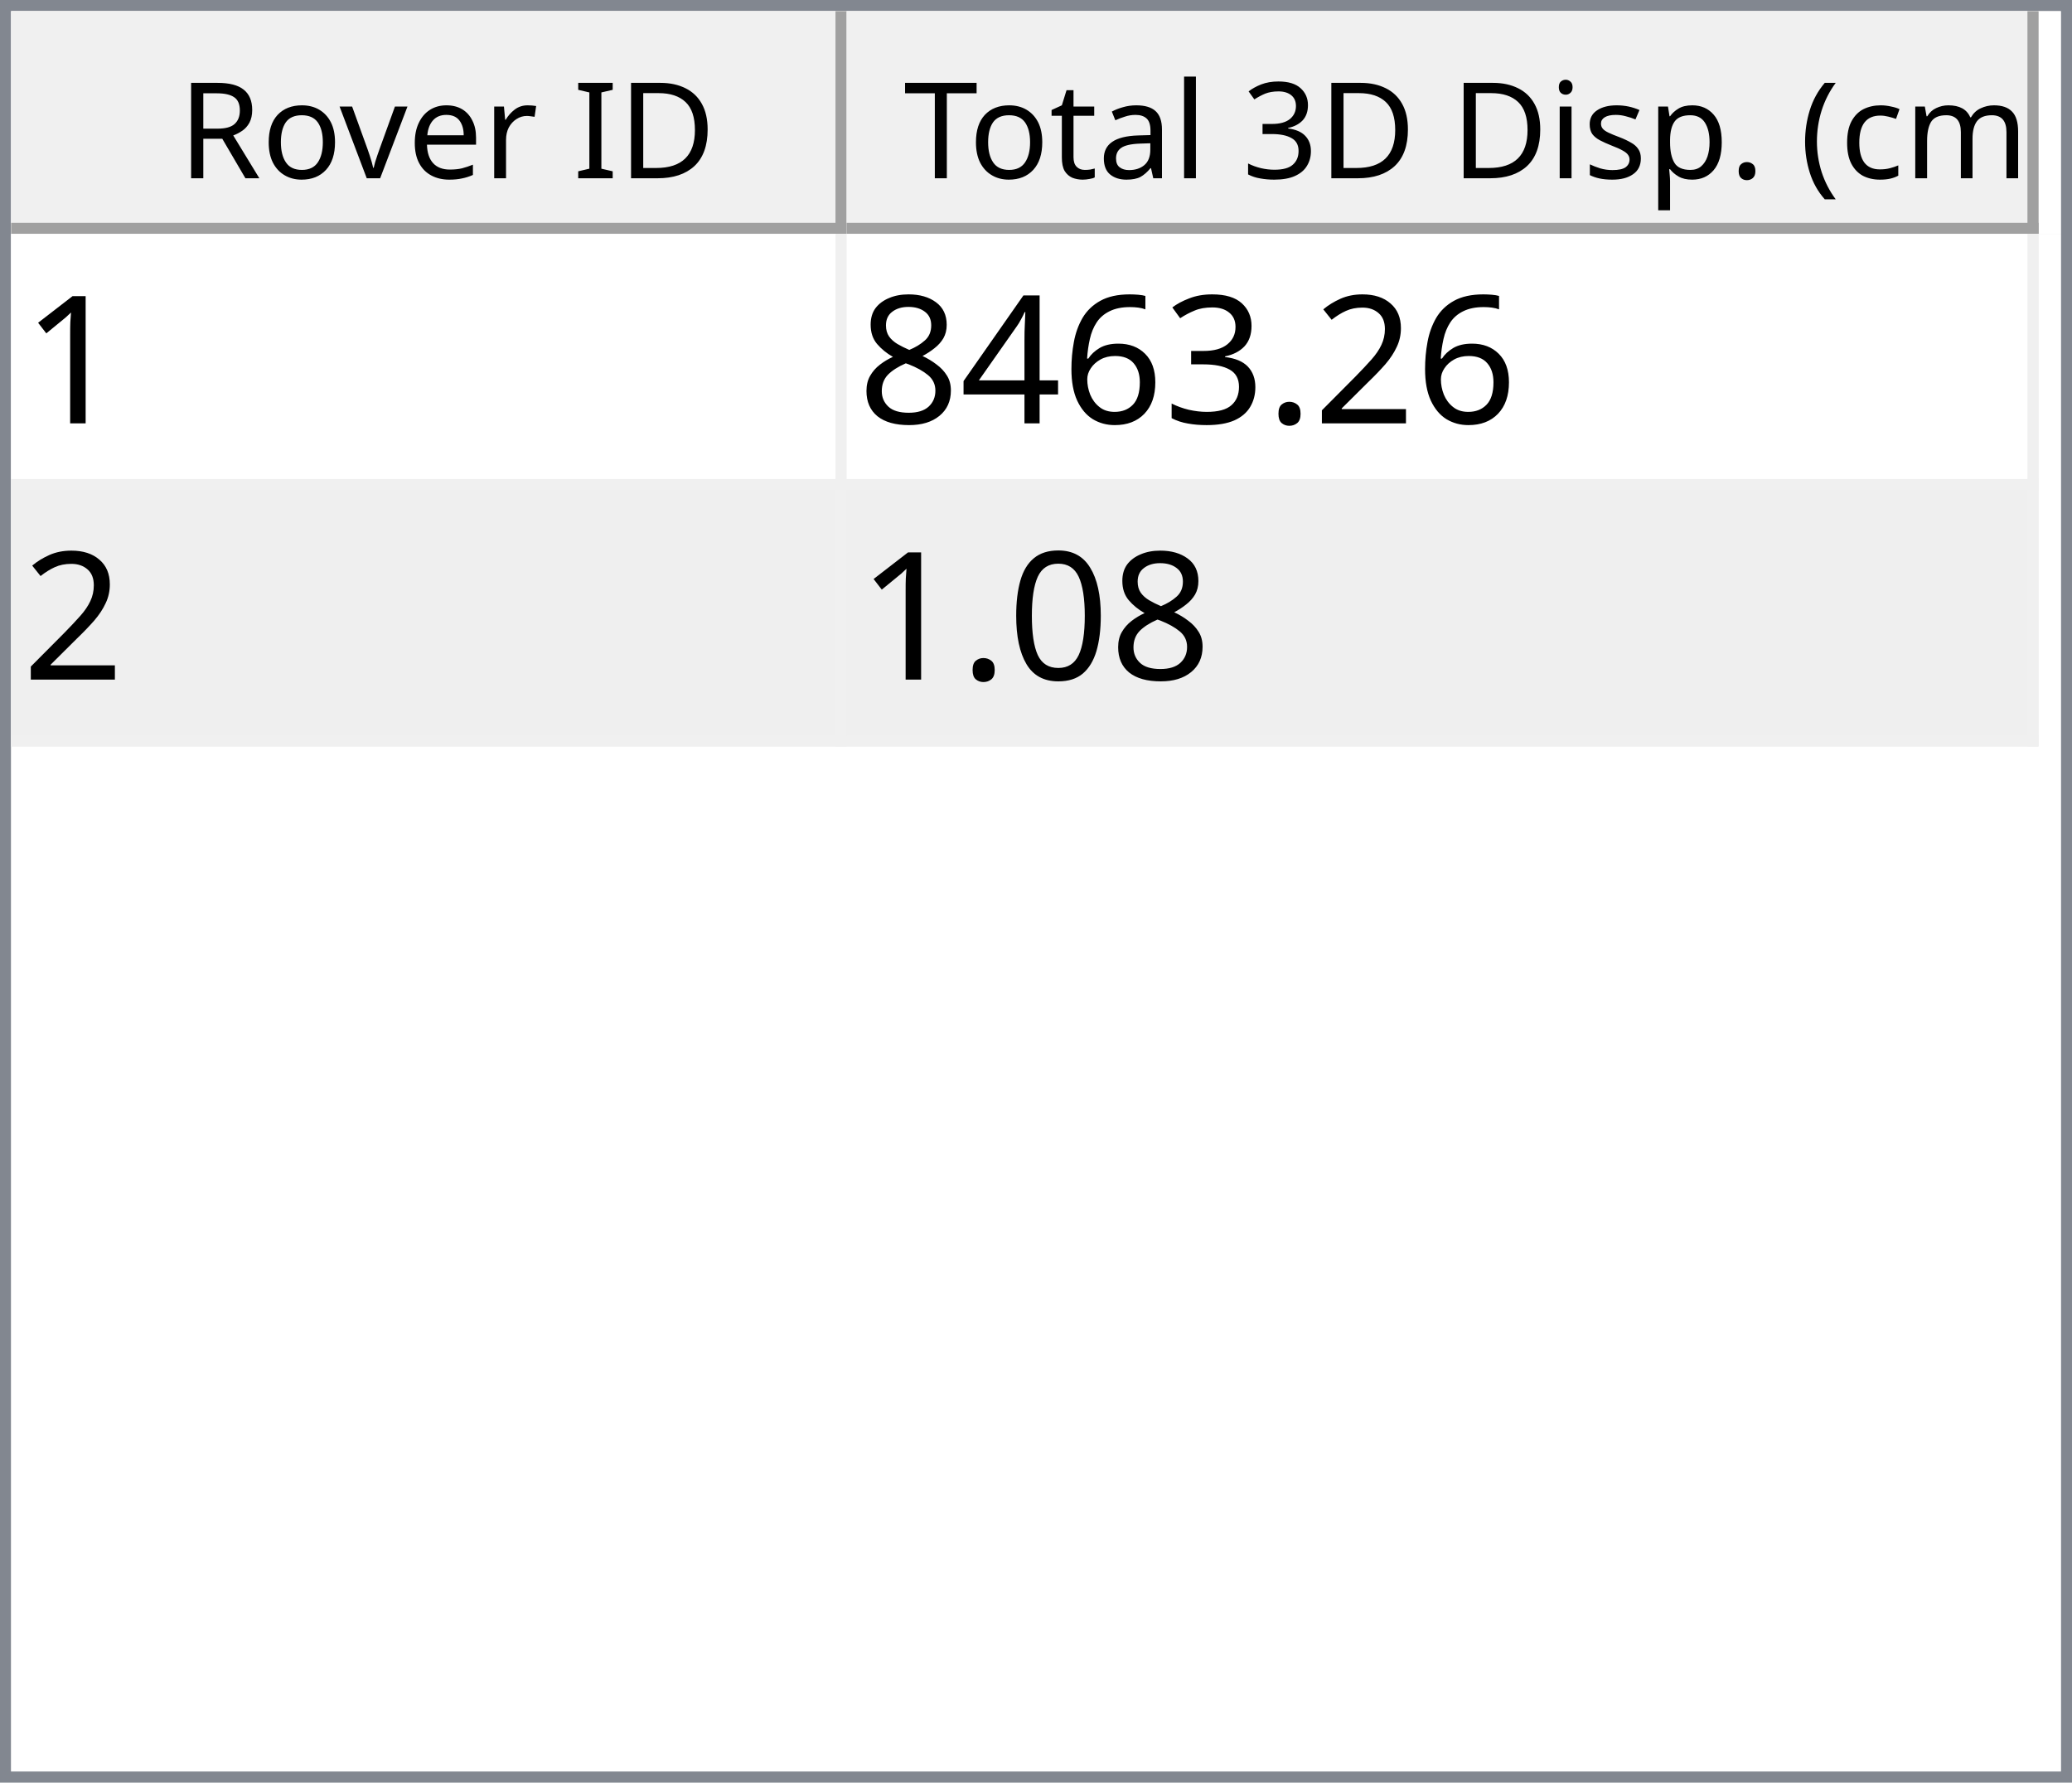
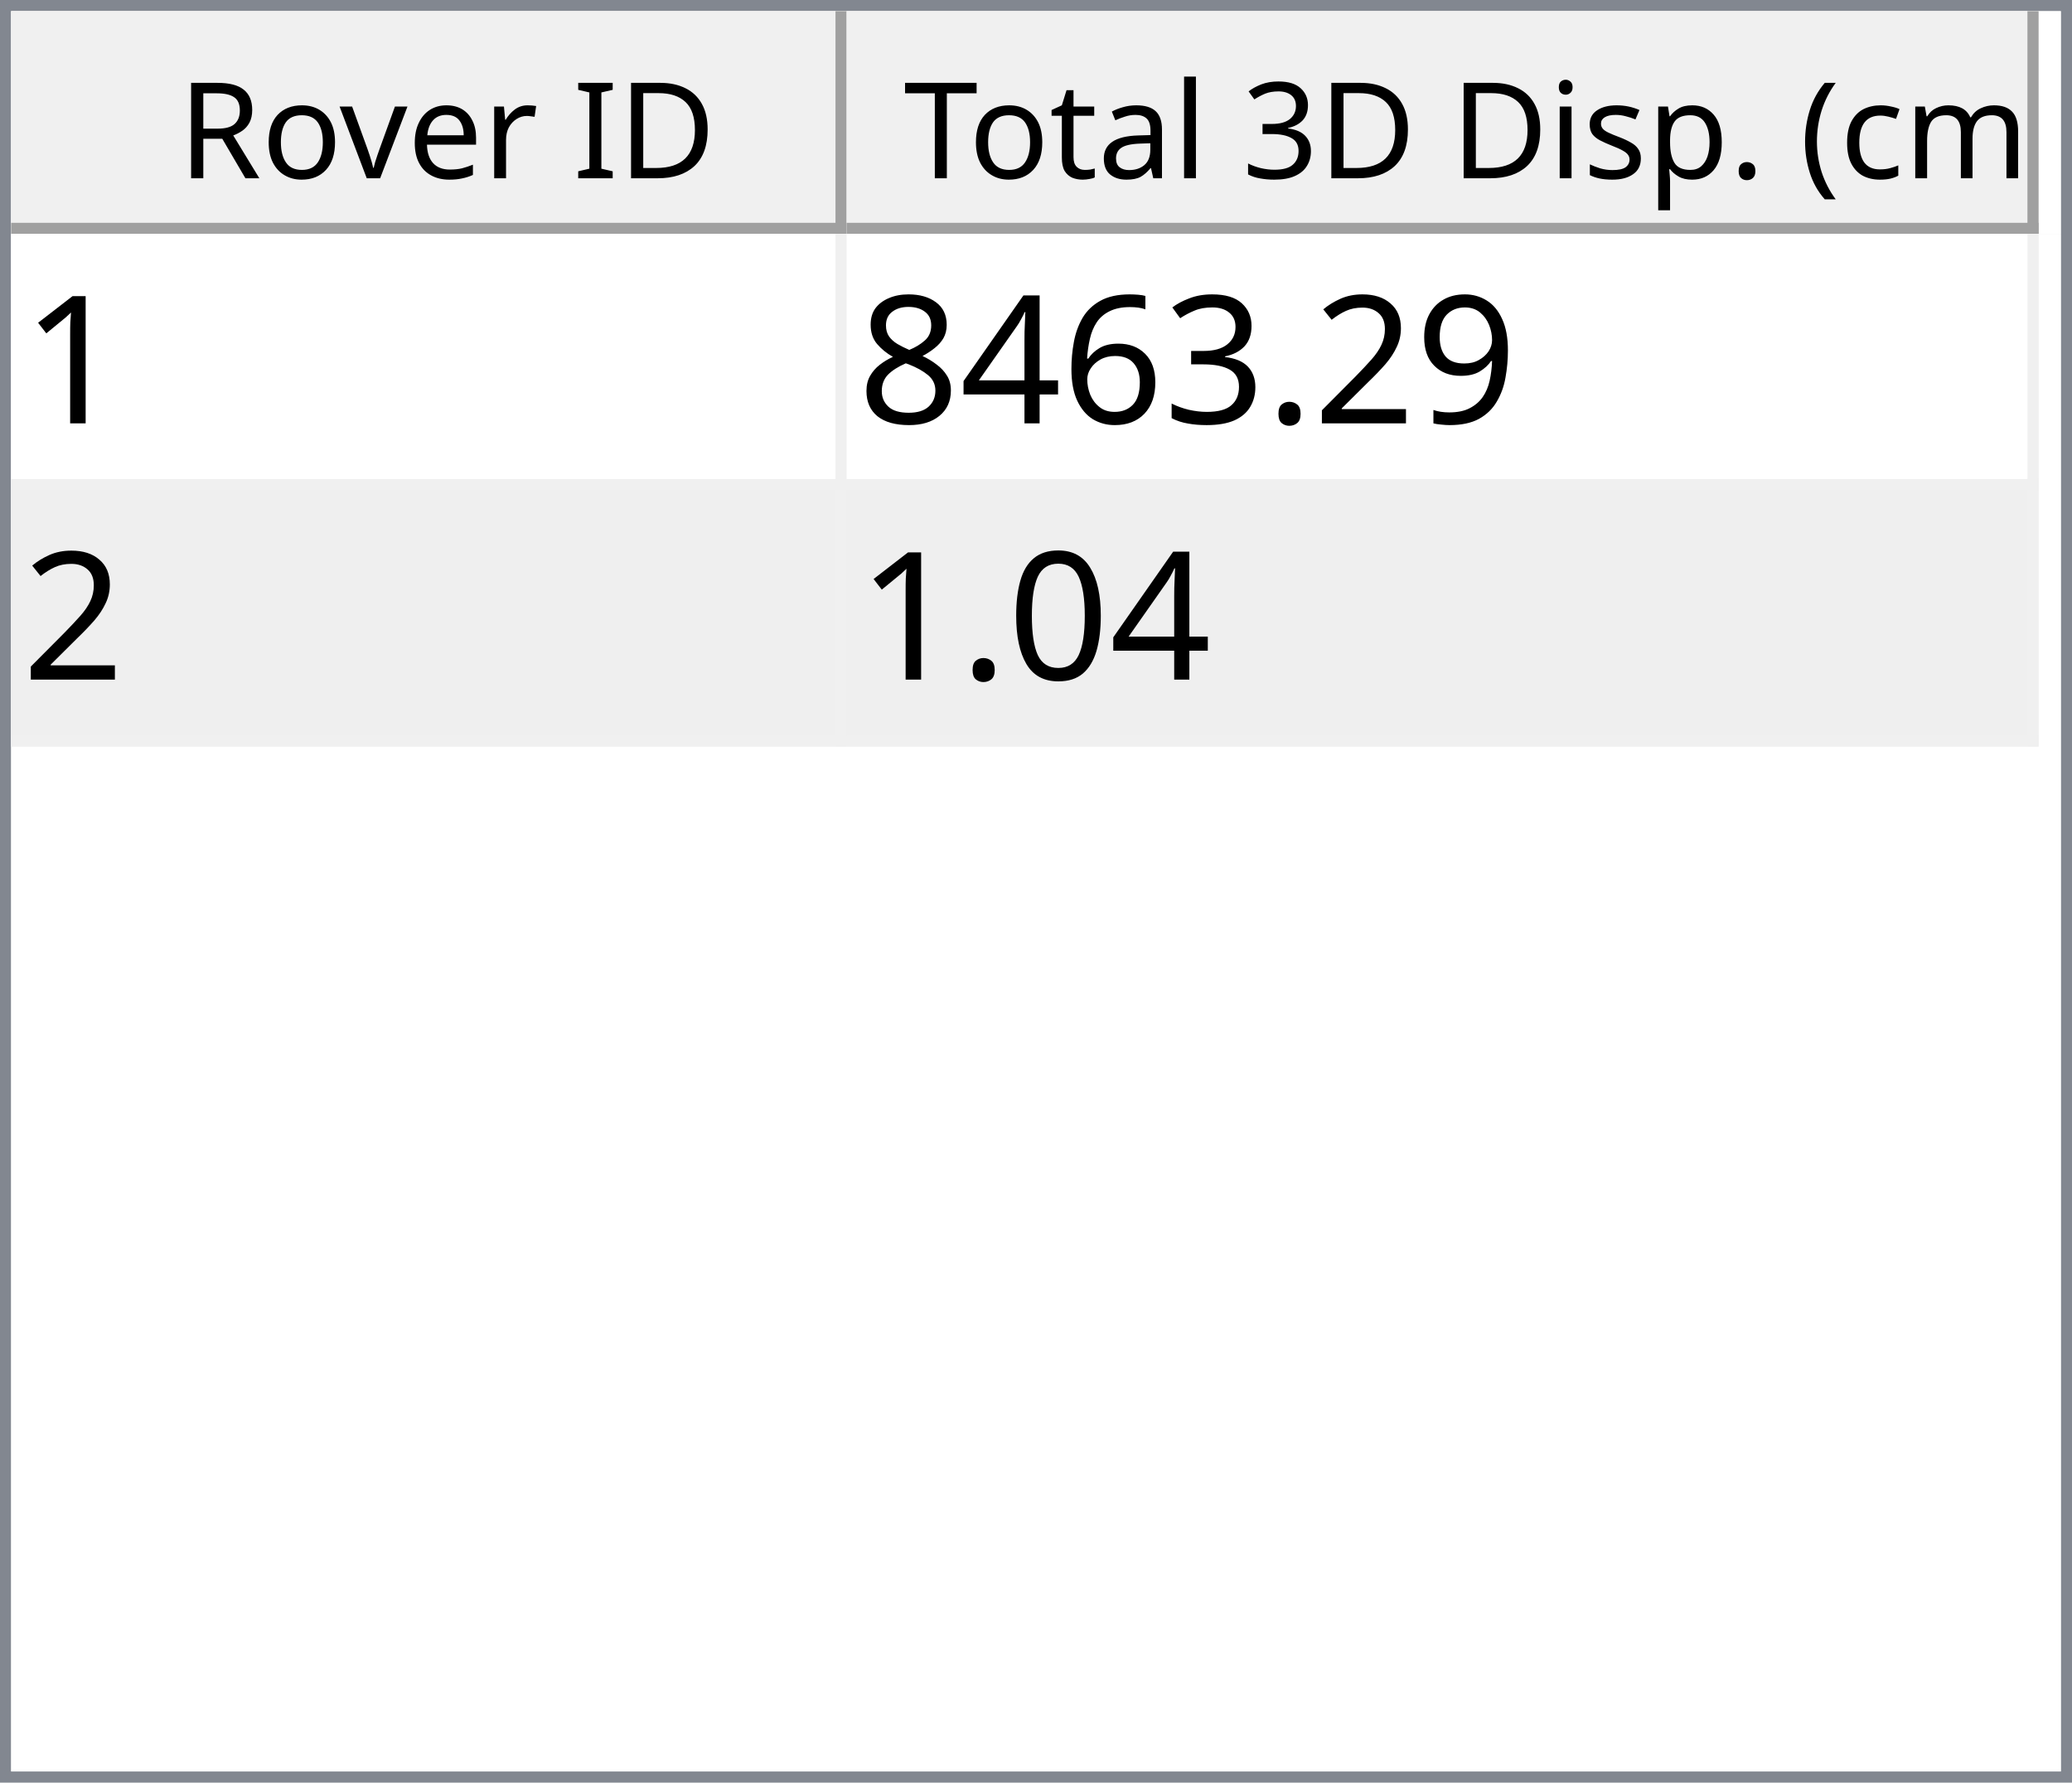
<svg xmlns="http://www.w3.org/2000/svg" style="fill-opacity:1; color-rendering:auto; color-interpolation:auto; text-rendering:auto; stroke:black; stroke-linecap:square; stroke-miterlimit:10; shape-rendering:auto; stroke-opacity:1; fill:black; stroke-dasharray:none; font-weight:normal; stroke-width:1; font-family:'Dialog'; font-style:normal; stroke-linejoin:miter; font-size:12px; stroke-dashoffset:0; image-rendering:auto;" width="186" height="160">
  <defs id="genericDefs" />
  <g>
    <defs id="defs1">
      <clipPath clipPathUnits="userSpaceOnUse" id="clipPath1">
        <path d="M0 0 L186 0 L186 160 L0 160 L0 0 Z" />
      </clipPath>
      <clipPath clipPathUnits="userSpaceOnUse" id="clipPath2">
        <path d="M0 0 L0 160 L186 160 L186 0 Z" />
      </clipPath>
      <clipPath clipPathUnits="userSpaceOnUse" id="clipPath3">
        <path d="M0 0 L0 20 L184 20 L184 0 Z" />
      </clipPath>
      <clipPath clipPathUnits="userSpaceOnUse" id="clipPath4">
        <path d="M0 0 L0 20 L75 20 L75 0 Z" />
      </clipPath>
      <clipPath clipPathUnits="userSpaceOnUse" id="clipPath5">
        <path d="M1 1 L1 19 L74 19 L74 1 Z" />
      </clipPath>
      <clipPath clipPathUnits="userSpaceOnUse" id="clipPath6">
        <path d="M0 0 L0 18 L73 18 L73 0 Z" />
      </clipPath>
      <clipPath clipPathUnits="userSpaceOnUse" id="clipPath7">
        <path d="M-0.5 -0.5 L-0.5 19.5 L74.5 19.5 L74.5 -0.5 Z" />
      </clipPath>
      <clipPath clipPathUnits="userSpaceOnUse" id="clipPath8">
        <path d="M0 0 L0 20 L107 20 L107 0 Z" />
      </clipPath>
      <clipPath clipPathUnits="userSpaceOnUse" id="clipPath9">
        <path d="M1 1 L1 19 L106 19 L106 1 Z" />
      </clipPath>
      <clipPath clipPathUnits="userSpaceOnUse" id="clipPath10">
        <path d="M0 0 L0 18 L105 18 L105 0 Z" />
      </clipPath>
      <clipPath clipPathUnits="userSpaceOnUse" id="clipPath11">
        <path d="M-0.5 -0.5 L-0.5 19.5 L106.5 19.5 L106.5 -0.5 Z" />
      </clipPath>
      <clipPath clipPathUnits="userSpaceOnUse" id="clipPath12">
        <path d="M0 0 L0 138 L184 138 L184 0 Z" />
      </clipPath>
      <clipPath clipPathUnits="userSpaceOnUse" id="clipPath13">
        <path d="M0 0 L0 46 L182 46 L182 0 Z" />
      </clipPath>
      <clipPath clipPathUnits="userSpaceOnUse" id="clipPath14">
        <path d="M-0.5 -0.5 L-0.5 45.5 L181.5 45.5 L181.5 -0.5 Z" />
      </clipPath>
      <clipPath clipPathUnits="userSpaceOnUse" id="clipPath15">
        <path d="M0 0 L0 22 L74 22 L74 0 Z" />
      </clipPath>
      <clipPath clipPathUnits="userSpaceOnUse" id="clipPath16">
        <path d="M0 0 L0 22 L106 22 L106 0 Z" />
      </clipPath>
      <font horiz-adv-x="64.551" id="font1">
        <font-face ascent="107.91" descent="25.098" units-per-em="100" style="font-style:normal; font-family:Segoe UI; font-weight:normal;" />
        <missing-glyph horiz-adv-x="64.551" d="M8.109 0 L8.109 68.266 L56.453 68.266 L56.453 0 L8.109 0 ZM15.328 7.234 L49.219 7.234 L49.219 61.031 L15.328 61.031 L15.328 7.234 Z" />
        <glyph unicode="D" horiz-adv-x="70.117" d="M9.188 0 L9.188 70.016 L28.516 70.016 Q65.531 70.016 65.531 35.891 Q65.531 19.672 55.25 9.836 Q44.969 0 27.734 0 L9.188 0 ZM17.391 62.594 L17.391 7.422 L27.828 7.422 Q41.609 7.422 49.273 14.797 Q56.938 22.172 56.938 35.688 Q56.938 62.594 28.328 62.594 L17.391 62.594 Z" />
        <glyph unicode="I" horiz-adv-x="26.611" d="M17.391 0 L9.188 0 L9.188 70.016 L17.391 70.016 L17.391 0 Z" />
        <glyph unicode=" " horiz-adv-x="27.393" d="" />
        <glyph unicode="r" horiz-adv-x="34.766" d="M34.188 41.891 Q32.078 43.5 28.125 43.5 Q23 43.5 19.555 38.672 Q16.109 33.844 16.109 25.484 L16.109 0 L8.109 0 L8.109 50 L16.109 50 L16.109 39.703 L16.312 39.703 Q18.016 44.969 21.531 47.922 Q25.047 50.875 29.391 50.875 Q32.516 50.875 34.188 50.203 L34.188 41.891 Z" />
        <glyph unicode="e" horiz-adv-x="52.295" d="M48.297 23 L12.984 23 Q13.188 14.656 17.484 10.109 Q21.781 5.562 29.297 5.562 Q37.75 5.562 44.828 11.141 L44.828 3.609 Q38.234 -1.172 27.391 -1.172 Q16.797 -1.172 10.742 5.641 Q4.688 12.453 4.688 24.812 Q4.688 36.469 11.305 43.82 Q17.922 51.172 27.734 51.172 Q37.547 51.172 42.922 44.828 Q48.297 38.484 48.297 27.203 L48.297 23 ZM40.094 29.781 Q40.047 36.719 36.75 40.578 Q33.453 44.438 27.594 44.438 Q21.922 44.438 17.969 40.383 Q14.016 36.328 13.094 29.781 L40.094 29.781 Z" />
        <glyph unicode="v" horiz-adv-x="47.9" d="M47.406 50 L27.484 0 L19.625 0 L0.688 50 L9.469 50 L22.172 13.672 Q23.578 9.672 23.922 6.688 L24.125 6.688 Q24.609 10.453 25.688 13.484 L38.969 50 L47.406 50 Z" />
        <glyph unicode="o" horiz-adv-x="58.594" d="M29 -1.172 Q17.922 -1.172 11.305 5.836 Q4.688 12.844 4.688 24.422 Q4.688 37.016 11.57 44.094 Q18.453 51.172 30.172 51.172 Q41.359 51.172 47.633 44.289 Q53.906 37.406 53.906 25.203 Q53.906 13.234 47.141 6.031 Q40.375 -1.172 29 -1.172 ZM29.594 44.438 Q21.875 44.438 17.383 39.188 Q12.891 33.938 12.891 24.703 Q12.891 15.828 17.43 10.695 Q21.969 5.562 29.594 5.562 Q37.359 5.562 41.531 10.594 Q45.703 15.625 45.703 24.906 Q45.703 34.281 41.531 39.359 Q37.359 44.438 29.594 44.438 Z" />
        <glyph unicode="R" horiz-adv-x="59.814" d="M59.375 0 L49.609 0 L37.891 19.625 Q36.281 22.359 34.766 24.289 Q33.25 26.219 31.664 27.438 Q30.078 28.656 28.25 29.219 Q26.422 29.781 24.125 29.781 L17.391 29.781 L17.391 0 L9.188 0 L9.188 70.016 L30.078 70.016 Q34.672 70.016 38.555 68.867 Q42.438 67.719 45.289 65.375 Q48.141 63.031 49.758 59.547 Q51.375 56.062 51.375 51.375 Q51.375 47.703 50.273 44.656 Q49.172 41.609 47.148 39.211 Q45.125 36.812 42.266 35.133 Q39.406 33.453 35.844 32.516 L35.844 32.328 Q37.594 31.547 38.891 30.547 Q40.188 29.547 41.359 28.18 Q42.531 26.812 43.68 25.078 Q44.828 23.344 46.234 21.047 L59.375 0 ZM17.391 62.594 L17.391 37.203 L28.516 37.203 Q31.594 37.203 34.203 38.133 Q36.812 39.062 38.719 40.797 Q40.625 42.531 41.703 45.047 Q42.781 47.562 42.781 50.688 Q42.781 56.297 39.141 59.445 Q35.5 62.594 28.609 62.594 L17.391 62.594 Z" />
        <glyph unicode=")" horiz-adv-x="30.176" d="M8.297 -15.922 L1.172 -15.922 Q16.406 2.344 16.406 26.812 Q16.406 51.469 1.078 70.016 L8.297 70.016 Q23.531 52.156 23.531 26.703 Q23.531 1.375 8.297 -15.922 Z" />
        <glyph unicode="m" horiz-adv-x="86.133" d="M79.109 0 L71.094 0 L71.094 28.719 Q71.094 37.016 68.531 40.727 Q65.969 44.438 59.906 44.438 Q54.781 44.438 51.195 39.75 Q47.609 35.062 47.609 28.516 L47.609 0 L39.594 0 L39.594 29.688 Q39.594 44.438 28.219 44.438 Q22.953 44.438 19.531 40.016 Q16.109 35.594 16.109 28.516 L16.109 0 L8.109 0 L8.109 50 L16.109 50 L16.109 42.094 L16.312 42.094 Q21.625 51.172 31.844 51.172 Q36.969 51.172 40.773 48.312 Q44.578 45.453 46 40.828 Q51.562 51.172 62.594 51.172 Q79.109 51.172 79.109 30.812 L79.109 0 Z" />
        <glyph unicode="c" horiz-adv-x="46.191" d="M42.188 2.297 Q36.422 -1.172 28.516 -1.172 Q17.828 -1.172 11.258 5.789 Q4.688 12.75 4.688 23.828 Q4.688 36.188 11.766 43.68 Q18.844 51.172 30.672 51.172 Q37.25 51.172 42.281 48.734 L42.281 40.531 Q36.719 44.438 30.375 44.438 Q22.703 44.438 17.797 38.945 Q12.891 33.453 12.891 24.516 Q12.891 15.719 17.508 10.641 Q22.125 5.562 29.891 5.562 Q36.422 5.562 42.188 9.906 L42.188 2.297 Z" />
        <glyph unicode="(" horiz-adv-x="30.176" d="M29.109 -15.922 L21.969 -15.922 Q6.844 1.375 6.844 26.703 Q6.844 52.156 21.969 70.016 L29.203 70.016 Q13.875 51.469 13.875 26.812 Q13.875 2.344 29.109 -15.922 Z" />
        <glyph unicode="." horiz-adv-x="21.68" d="M10.891 -1.078 Q8.641 -1.078 7.055 0.539 Q5.469 2.156 5.469 4.391 Q5.469 6.641 7.055 8.273 Q8.641 9.906 10.891 9.906 Q13.188 9.906 14.797 8.273 Q16.406 6.641 16.406 4.391 Q16.406 2.156 14.797 0.539 Q13.188 -1.078 10.891 -1.078 Z" />
        <glyph unicode="p" horiz-adv-x="58.789" d="M16.312 7.234 L16.109 7.234 L16.109 -23 L8.109 -23 L8.109 50 L16.109 50 L16.109 41.219 L16.312 41.219 Q22.219 51.172 33.594 51.172 Q43.266 51.172 48.688 44.461 Q54.109 37.75 54.109 26.469 Q54.109 13.922 48 6.375 Q41.891 -1.172 31.297 -1.172 Q21.578 -1.172 16.312 7.234 ZM16.109 27.391 L16.109 20.406 Q16.109 14.203 20.141 9.883 Q24.172 5.562 30.375 5.562 Q37.641 5.562 41.773 11.133 Q45.906 16.703 45.906 26.609 Q45.906 34.969 42.047 39.703 Q38.188 44.438 31.594 44.438 Q24.609 44.438 20.359 39.578 Q16.109 34.719 16.109 27.391 Z" />
        <glyph unicode="s" horiz-adv-x="42.432" d="M5.078 1.812 L5.078 10.406 Q11.625 5.562 19.484 5.562 Q30.031 5.562 30.031 12.594 Q30.031 14.594 29.125 15.992 Q28.219 17.391 26.68 18.461 Q25.141 19.531 23.07 20.383 Q21 21.234 18.609 22.172 Q15.281 23.484 12.766 24.828 Q10.25 26.172 8.57 27.859 Q6.891 29.547 6.031 31.695 Q5.172 33.844 5.172 36.719 Q5.172 40.234 6.789 42.945 Q8.406 45.656 11.086 47.484 Q13.766 49.312 17.211 50.242 Q20.656 51.172 24.312 51.172 Q30.812 51.172 35.938 48.922 L35.938 40.828 Q30.422 44.438 23.25 44.438 Q21 44.438 19.195 43.922 Q17.391 43.406 16.094 42.477 Q14.797 41.547 14.086 40.258 Q13.375 38.969 13.375 37.406 Q13.375 35.453 14.086 34.133 Q14.797 32.812 16.164 31.789 Q17.531 30.766 19.484 29.938 Q21.438 29.109 23.922 28.125 Q27.25 26.859 29.883 25.516 Q32.516 24.172 34.375 22.484 Q36.234 20.797 37.234 18.602 Q38.234 16.406 38.234 13.375 Q38.234 9.672 36.602 6.938 Q34.969 4.203 32.234 2.398 Q29.5 0.594 25.93 -0.289 Q22.359 -1.172 18.453 -1.172 Q10.75 -1.172 5.078 1.812 Z" />
        <glyph unicode="i" horiz-adv-x="24.219" d="M12.203 62.703 Q10.062 62.703 8.547 64.164 Q7.031 65.625 7.031 67.875 Q7.031 70.125 8.547 71.609 Q10.062 73.094 12.203 73.094 Q14.406 73.094 15.945 71.609 Q17.484 70.125 17.484 67.875 Q17.484 65.719 15.945 64.211 Q14.406 62.703 12.203 62.703 ZM16.109 0 L8.109 0 L8.109 50 L16.109 50 L16.109 0 Z" />
        <glyph unicode="3" horiz-adv-x="53.906" d="M46.531 19.828 Q46.531 15.094 44.75 11.211 Q42.969 7.328 39.719 4.57 Q36.469 1.812 31.93 0.297 Q27.391 -1.219 21.922 -1.219 Q11.922 -1.219 6 2.594 L6 11.188 Q13.094 5.609 22.219 5.609 Q25.875 5.609 28.828 6.539 Q31.781 7.469 33.906 9.227 Q36.031 10.984 37.18 13.477 Q38.328 15.969 38.328 19.094 Q38.328 32.812 18.797 32.812 L12.984 32.812 L12.984 39.594 L18.5 39.594 Q35.797 39.594 35.797 52.484 Q35.797 64.406 22.609 64.406 Q15.188 64.406 8.688 59.422 L8.688 67.188 Q15.375 71.188 24.609 71.188 Q29 71.188 32.57 69.969 Q36.141 68.75 38.68 66.555 Q41.219 64.359 42.609 61.281 Q44 58.203 44 54.5 Q44 40.672 30.031 36.719 L30.031 36.531 Q33.594 36.141 36.625 34.797 Q39.656 33.453 41.852 31.305 Q44.047 29.156 45.289 26.25 Q46.531 23.344 46.531 19.828 Z" />
        <glyph unicode="l" horiz-adv-x="24.219" d="M16.109 0 L8.109 0 L8.109 74.031 L16.109 74.031 L16.109 0 Z" />
        <glyph unicode="a" horiz-adv-x="50.879" d="M43.891 0 L35.891 0 L35.891 7.812 L35.688 7.812 Q30.469 -1.172 20.312 -1.172 Q12.844 -1.172 8.617 2.781 Q4.391 6.734 4.391 13.281 Q4.391 27.297 20.906 29.594 L35.891 31.688 Q35.891 44.438 25.594 44.438 Q16.547 44.438 9.281 38.281 L9.281 46.484 Q16.656 51.172 26.266 51.172 Q43.891 51.172 43.891 32.516 L43.891 0 ZM35.891 25.297 L23.828 23.641 Q18.266 22.859 15.43 20.875 Q12.594 18.891 12.594 13.875 Q12.594 10.203 15.211 7.883 Q17.828 5.562 22.172 5.562 Q28.125 5.562 32.008 9.742 Q35.891 13.922 35.891 20.312 L35.891 25.297 Z" />
        <glyph unicode="t" horiz-adv-x="33.887" d="M31.297 0.484 Q28.469 -1.078 23.828 -1.078 Q10.688 -1.078 10.688 13.578 L10.688 43.172 L2.094 43.172 L2.094 50 L10.688 50 L10.688 62.203 L18.703 64.797 L18.703 50 L31.297 50 L31.297 43.172 L18.703 43.172 L18.703 14.984 Q18.703 9.969 20.414 7.82 Q22.125 5.672 26.078 5.672 Q29.109 5.672 31.297 7.328 L31.297 0.484 Z" />
        <glyph unicode="T" horiz-adv-x="52.393" d="M50.594 62.594 L30.375 62.594 L30.375 0 L22.172 0 L22.172 62.594 L2 62.594 L2 70.016 L50.594 70.016 L50.594 62.594 Z" />
      </font>
      <font horiz-adv-x="75.0" id="font2">
        <font-face ascent="100.537" descent="21.973" units-per-em="100" style="font-style:normal; font-family:sans-serif; font-weight:normal;" />
        <missing-glyph horiz-adv-x="75.0" d="M12.5 0 L12.5 62.5 L62.5 62.5 L62.5 0 L12.5 0 ZM14.062 1.562 L60.938 1.562 L60.938 60.938 L14.062 60.938 L14.062 1.562 Z" />
        <glyph unicode="1" horiz-adv-x="55.615" d="M37.25 0 L28.469 0 L28.469 56 Q25.297 52.984 20.141 49.953 Q14.984 46.922 10.891 45.406 L10.891 53.906 Q18.266 57.375 23.781 62.305 Q29.297 67.234 31.594 71.875 L37.25 71.875 L37.25 0 Z" />
+         <glyph unicode="9" horiz-adv-x="55.615" d="M5.469 16.547 L13.922 17.328 Q14.984 11.375 18.016 8.688 Q21.047 6 25.781 6 Q29.828 6 32.883 7.859 Q35.938 9.719 37.891 12.82 Q39.844 15.922 41.164 21.195 Q42.484 26.469 42.484 31.938 Q42.484 32.516 42.438 33.688 Q39.797 29.5 35.234 26.883 Q30.672 24.266 25.344 24.266 Q16.453 24.266 10.305 30.711 Q4.156 37.156 4.156 47.703 Q4.156 58.594 10.578 65.234 Q17 71.875 26.656 71.875 Q33.641 71.875 39.43 68.117 Q45.219 64.359 48.219 57.398 Q51.219 50.438 51.219 37.25 Q51.219 23.531 48.242 15.406 Q45.266 7.281 39.383 3.031 Q33.5 -1.219 25.594 -1.219 Q17.188 -1.219 11.867 3.445 Q6.547 8.109 5.469 16.547 ZM41.453 48.141 Q41.453 55.719 37.43 60.156 Q33.406 64.594 27.734 64.594 Q21.875 64.594 17.531 59.812 Q13.188 55.031 13.188 47.406 Q13.188 40.578 17.312 36.305 Q21.438 32.031 27.484 32.031 Q33.594 32.031 37.523 36.305 Q41.453 40.578 41.453 48.141 Z" />
        <glyph unicode="2" horiz-adv-x="55.615" d="M50.344 8.453 L50.344 0 L3.031 0 Q2.938 3.172 4.047 6.109 Q5.859 10.938 9.836 15.625 Q13.812 20.312 21.344 26.469 Q33.016 36.031 37.117 41.625 Q41.219 47.219 41.219 52.203 Q41.219 57.422 37.477 61.008 Q33.734 64.594 27.734 64.594 Q21.391 64.594 17.578 60.789 Q13.766 56.984 13.719 50.25 L4.688 51.172 Q5.609 61.281 11.664 66.578 Q17.719 71.875 27.938 71.875 Q38.234 71.875 44.242 66.164 Q50.25 60.453 50.25 52 Q50.25 47.703 48.492 43.555 Q46.734 39.406 42.656 34.812 Q38.578 30.219 29.109 22.219 Q21.188 15.578 18.945 13.211 Q16.703 10.844 15.234 8.453 L50.344 8.453 Z" />
        <glyph unicode="." horiz-adv-x="27.783" d="M9.078 0 L9.078 10.016 L19.094 10.016 L19.094 0 L9.078 0 Z" />
        <glyph unicode="3" horiz-adv-x="55.615" d="M4.203 18.891 L12.984 20.062 Q14.5 12.594 18.141 9.297 Q21.781 6 27 6 Q33.203 6 37.477 10.297 Q41.75 14.594 41.75 20.953 Q41.75 27 37.797 30.93 Q33.844 34.859 27.734 34.859 Q25.25 34.859 21.531 33.891 L22.516 41.609 Q23.391 41.5 23.922 41.5 Q29.547 41.5 34.039 44.43 Q38.531 47.359 38.531 53.469 Q38.531 58.297 35.258 61.477 Q31.984 64.656 26.812 64.656 Q21.688 64.656 18.266 61.43 Q14.844 58.203 13.875 51.766 L5.078 53.328 Q6.688 62.156 12.398 67.016 Q18.109 71.875 26.609 71.875 Q32.469 71.875 37.398 69.359 Q42.328 66.844 44.945 62.5 Q47.562 58.156 47.562 53.266 Q47.562 48.641 45.07 44.828 Q42.578 41.016 37.703 38.766 Q44.047 37.312 47.562 32.695 Q51.078 28.078 51.078 21.141 Q51.078 11.766 44.242 5.25 Q37.406 -1.266 26.953 -1.266 Q17.531 -1.266 11.305 4.352 Q5.078 9.969 4.203 18.891 Z" />
        <glyph unicode="6" horiz-adv-x="55.615" d="M49.75 54.047 L41.016 53.375 Q39.844 58.547 37.703 60.891 Q34.125 64.656 28.906 64.656 Q24.703 64.656 21.531 62.312 Q17.391 59.281 14.992 53.469 Q12.594 47.656 12.5 36.922 Q15.672 41.75 20.266 44.094 Q24.859 46.438 29.891 46.438 Q38.672 46.438 44.852 39.969 Q51.031 33.5 51.031 23.25 Q51.031 16.5 48.125 10.719 Q45.219 4.938 40.141 1.859 Q35.062 -1.219 28.609 -1.219 Q17.625 -1.219 10.695 6.859 Q3.766 14.938 3.766 33.5 Q3.766 54.25 11.422 63.672 Q18.109 71.875 29.438 71.875 Q37.891 71.875 43.289 67.141 Q48.688 62.406 49.75 54.047 ZM13.875 23.188 Q13.875 18.656 15.797 14.508 Q17.719 10.359 21.188 8.18 Q24.656 6 28.469 6 Q34.031 6 38.039 10.492 Q42.047 14.984 42.047 22.703 Q42.047 30.125 38.086 34.398 Q34.125 38.672 28.125 38.672 Q22.172 38.672 18.023 34.398 Q13.875 30.125 13.875 23.188 Z" />
        <glyph unicode="4" horiz-adv-x="55.615" d="M32.328 0 L32.328 17.141 L1.266 17.141 L1.266 25.203 L33.938 71.578 L41.109 71.578 L41.109 25.203 L50.781 25.203 L50.781 17.141 L41.109 17.141 L41.109 0 L32.328 0 ZM32.328 25.203 L32.328 57.469 L9.906 25.203 L32.328 25.203 Z" />
        <glyph unicode="8" horiz-adv-x="55.615" d="M17.672 38.812 Q12.203 40.828 9.57 44.539 Q6.938 48.25 6.938 53.422 Q6.938 61.234 12.555 66.555 Q18.172 71.875 27.484 71.875 Q36.859 71.875 42.578 66.43 Q48.297 60.984 48.297 53.172 Q48.297 48.188 45.68 44.508 Q43.062 40.828 37.75 38.812 Q44.344 36.672 47.781 31.883 Q51.219 27.094 51.219 20.453 Q51.219 11.281 44.727 5.031 Q38.234 -1.219 27.641 -1.219 Q17.047 -1.219 10.547 5.055 Q4.047 11.328 4.047 20.703 Q4.047 27.688 7.594 32.398 Q11.141 37.109 17.672 38.812 ZM15.922 53.719 Q15.922 48.641 19.195 45.414 Q22.469 42.188 27.688 42.188 Q32.766 42.188 36.016 45.383 Q39.266 48.578 39.266 53.219 Q39.266 58.062 35.914 61.359 Q32.562 64.656 27.594 64.656 Q22.562 64.656 19.242 61.43 Q15.922 58.203 15.922 53.719 ZM13.094 20.656 Q13.094 16.891 14.875 13.375 Q16.656 9.859 20.172 7.93 Q23.688 6 27.734 6 Q34.031 6 38.133 10.055 Q42.234 14.109 42.234 20.359 Q42.234 26.703 38.016 30.859 Q33.797 35.016 27.438 35.016 Q21.234 35.016 17.164 30.914 Q13.094 26.812 13.094 20.656 Z" />
        <glyph unicode="0" horiz-adv-x="55.615" d="M4.156 35.297 Q4.156 48 6.766 55.742 Q9.375 63.484 14.523 67.68 Q19.672 71.875 27.484 71.875 Q33.25 71.875 37.594 69.555 Q41.938 67.234 44.773 62.867 Q47.609 58.5 49.219 52.227 Q50.828 45.953 50.828 35.297 Q50.828 22.703 48.242 14.969 Q45.656 7.234 40.508 3.008 Q35.359 -1.219 27.484 -1.219 Q17.141 -1.219 11.234 6.203 Q4.156 15.141 4.156 35.297 ZM13.188 35.297 Q13.188 17.672 17.312 11.836 Q21.438 6 27.484 6 Q33.547 6 37.672 11.859 Q41.797 17.719 41.797 35.297 Q41.797 52.984 37.672 58.789 Q33.547 64.594 27.391 64.594 Q21.344 64.594 17.719 59.469 Q13.188 52.938 13.188 35.297 Z" />
      </font>
    </defs>
    <g style="fill:white; stroke:white;">
      <rect x="0" y="0" width="186" style="clip-path:url(#clipPath1); stroke:none;" height="160" />
    </g>
    <g style="fill:white; text-rendering:optimizeSpeed; color-rendering:optimizeSpeed; image-rendering:optimizeSpeed; shape-rendering:crispEdges; stroke:white; color-interpolation:sRGB;">
      <rect x="0" width="186" height="160" y="0" style="stroke:none;" />
      <path style="stroke:none;" d="M0 160 L186 160 L186 0 L0 0 Z" />
    </g>
    <g style="fill:rgb(240,240,240); font-family:'Segoe UI'; stroke:rgb(240,240,240);">
      <rect x="0" y="0" width="186" style="clip-path:url(#clipPath2); stroke:none;" height="160" />
    </g>
    <g style="fill:rgb(130,135,144); font-family:'Segoe UI'; stroke:rgb(130,135,144);">
      <path d="M0 0 L186 0 L186 160 L0 160 L0 0 ZM1 1 L185 1 L185 159 L1 159 L1 1 Z" style="fill-rule:evenodd; clip-path:url(#clipPath2); stroke:none;" />
    </g>
    <g style="fill:white; font-family:'Segoe UI'; stroke:white;" transform="translate(1,1)">
      <rect x="0" y="0" width="184" style="clip-path:url(#clipPath3); stroke:none;" height="20" />
    </g>
    <g style="fill:rgb(240,240,240); font-family:'Segoe UI'; stroke:rgb(240,240,240);" transform="translate(1,1)">
      <rect x="0" y="0" width="75" style="clip-path:url(#clipPath4); stroke:none;" height="20" />
    </g>
    <g style="font-family:'Segoe UI';" transform="translate(2,2)">
      <text x="14" xml:space="preserve" y="14" style="clip-path:url(#clipPath6); stroke:none;">Rover ID</text>
    </g>
    <g style="fill:rgb(160,160,160); font-family:'Segoe UI'; stroke:rgb(160,160,160); stroke-linejoin:bevel;" transform="translate(1.5,1.5)">
      <line x1="74" x2="74" y1="0" style="fill:none; clip-path:url(#clipPath7);" y2="19" />
    </g>
    <g style="fill:rgb(160,160,160); font-family:'Segoe UI'; stroke:rgb(160,160,160); stroke-linejoin:bevel;" transform="matrix(1,0,0,1,1,1) translate(0.5,0.5)">
      <line x1="0" x2="74" y1="19" style="fill:none; clip-path:url(#clipPath7);" y2="19" />
    </g>
    <g style="fill:rgb(240,240,240); font-family:'Segoe UI'; stroke:rgb(240,240,240);" transform="translate(76,1)">
      <rect x="0" y="0" width="107" style="clip-path:url(#clipPath8); stroke:none;" height="20" />
    </g>
    <g style="font-family:'Segoe UI';" transform="translate(77,2)">
      <text x="1" xml:space="preserve" y="14" style="clip-path:url(#clipPath10); stroke:none;"> Total 3D Disp. (cm)</text>
    </g>
    <g style="fill:rgb(160,160,160); font-family:'Segoe UI'; stroke:rgb(160,160,160); stroke-linejoin:bevel;" transform="translate(76.5,1.5)">
      <line x1="106" x2="106" y1="0" style="fill:none; clip-path:url(#clipPath11);" y2="19" />
    </g>
    <g style="fill:rgb(160,160,160); font-family:'Segoe UI'; stroke:rgb(160,160,160); stroke-linejoin:bevel;" transform="matrix(1,0,0,1,76,1) translate(0.5,0.5)">
      <line x1="0" x2="106" y1="19" style="fill:none; clip-path:url(#clipPath11);" y2="19" />
    </g>
    <g style="fill:white; font-family:'Segoe UI'; stroke:white;" transform="translate(1,21)">
      <rect x="0" y="0" width="184" style="clip-path:url(#clipPath12); stroke:none;" height="138" />
    </g>
    <g style="fill:rgb(240,240,240); font-size:16px; font-family:sans-serif; stroke:rgb(240,240,240);" transform="translate(1,21)">
      <rect x="0" y="0" width="182" style="clip-path:url(#clipPath13); stroke:none;" height="46" />
      <line transform="translate(0.5,0.5)" x1="0" x2="181" y1="22" style="clip-path:url(#clipPath14); fill:none; stroke-linejoin:bevel;" y2="22" />
    </g>
    <g transform="matrix(1,0,0,1,1,21) translate(0.5,0.5)" style="fill:rgb(240,240,240); font-size:16px; font-family:sans-serif; stroke:rgb(240,240,240); stroke-linejoin:bevel;">
      <line x1="0" x2="181" y1="45" style="fill:none; clip-path:url(#clipPath14);" y2="45" />
    </g>
    <g transform="matrix(1,0,0,1,1,21) translate(0.5,0.5)" style="fill:rgb(240,240,240); font-size:16px; font-family:sans-serif; stroke:rgb(240,240,240); stroke-linejoin:bevel;">
      <line x1="74" x2="74" y1="0" style="fill:none; clip-path:url(#clipPath14);" y2="45" />
    </g>
    <g transform="matrix(1,0,0,1,1,21) translate(0.5,0.5)" style="fill:rgb(240,240,240); font-size:16px; font-family:sans-serif; stroke:rgb(240,240,240); stroke-linejoin:bevel;">
      <line x1="181" x2="181" y1="0" style="fill:none; clip-path:url(#clipPath14);" y2="45" />
    </g>
    <g style="fill:white; font-size:16px; font-family:sans-serif; stroke:white;" transform="matrix(1,0,0,1,1,21)">
      <rect x="0" y="0" width="74" style="clip-path:url(#clipPath15); stroke:none;" height="22" />
      <text x="1" y="17" style="fill:black; clip-path:url(#clipPath15); stroke:none;" xml:space="preserve">1</text>
    </g>
    <g style="fill:white; font-size:16px; font-family:sans-serif; stroke:white;" transform="matrix(1,0,0,1,1,21) translate(75,0)">
      <rect x="0" y="0" width="106" style="clip-path:url(#clipPath16); stroke:none;" height="22" />
-       <text x="1" y="17" style="fill:black; clip-path:url(#clipPath16); stroke:none;" xml:space="preserve">8463.26</text>
+       <text x="1" y="17" style="fill:black; clip-path:url(#clipPath16); stroke:none;" xml:space="preserve">8463.29</text>
    </g>
    <g style="fill:rgb(239,239,239); font-size:16px; font-family:sans-serif; stroke:rgb(239,239,239);" transform="matrix(1,0,0,1,1,21) translate(0,23)">
      <rect x="0" y="0" width="74" style="clip-path:url(#clipPath15); stroke:none;" height="22" />
      <text x="1" y="17" style="fill:black; clip-path:url(#clipPath15); stroke:none;" xml:space="preserve">2</text>
    </g>
    <g style="fill:rgb(239,239,239); font-size:16px; font-family:sans-serif; stroke:rgb(239,239,239);" transform="matrix(1,0,0,1,1,21) translate(75,23)">
      <rect x="0" y="0" width="106" style="clip-path:url(#clipPath16); stroke:none;" height="22" />
-       <text x="1" y="17" style="fill:black; clip-path:url(#clipPath16); stroke:none;" xml:space="preserve">1.08</text>
+       <text x="1" y="17" style="fill:black; clip-path:url(#clipPath16); stroke:none;" xml:space="preserve">1.04</text>
    </g>
  </g>
</svg>
